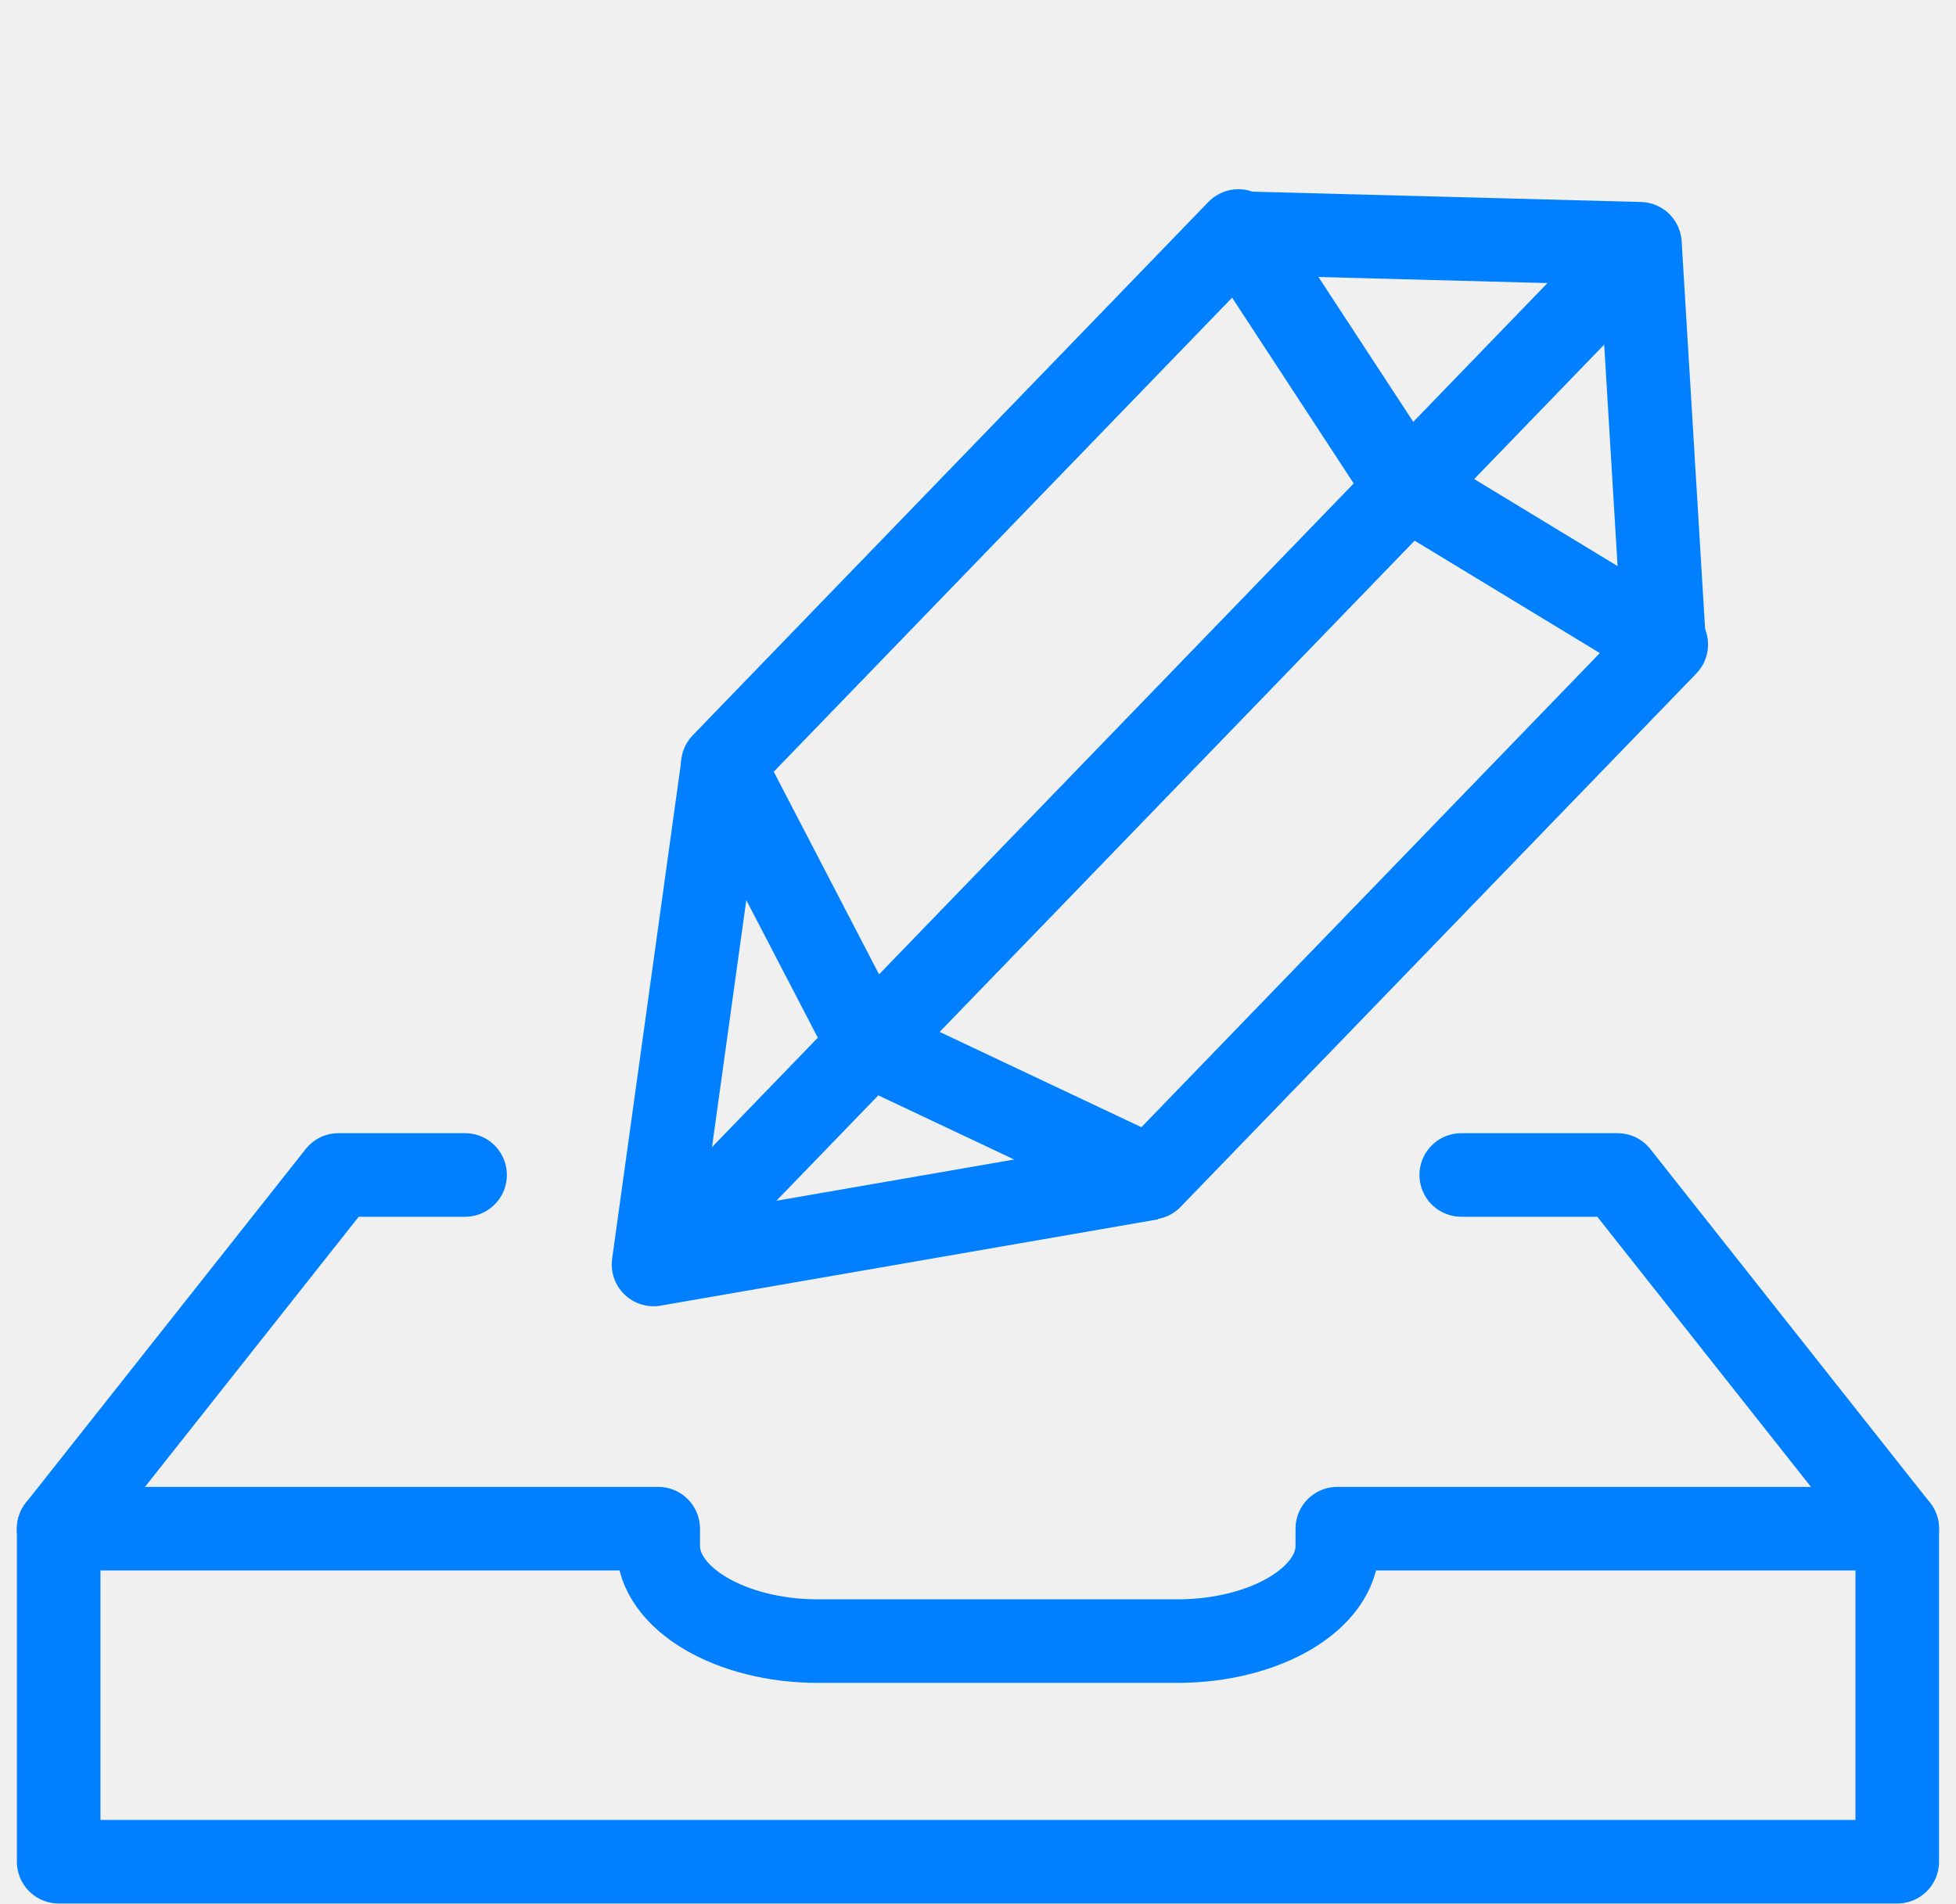
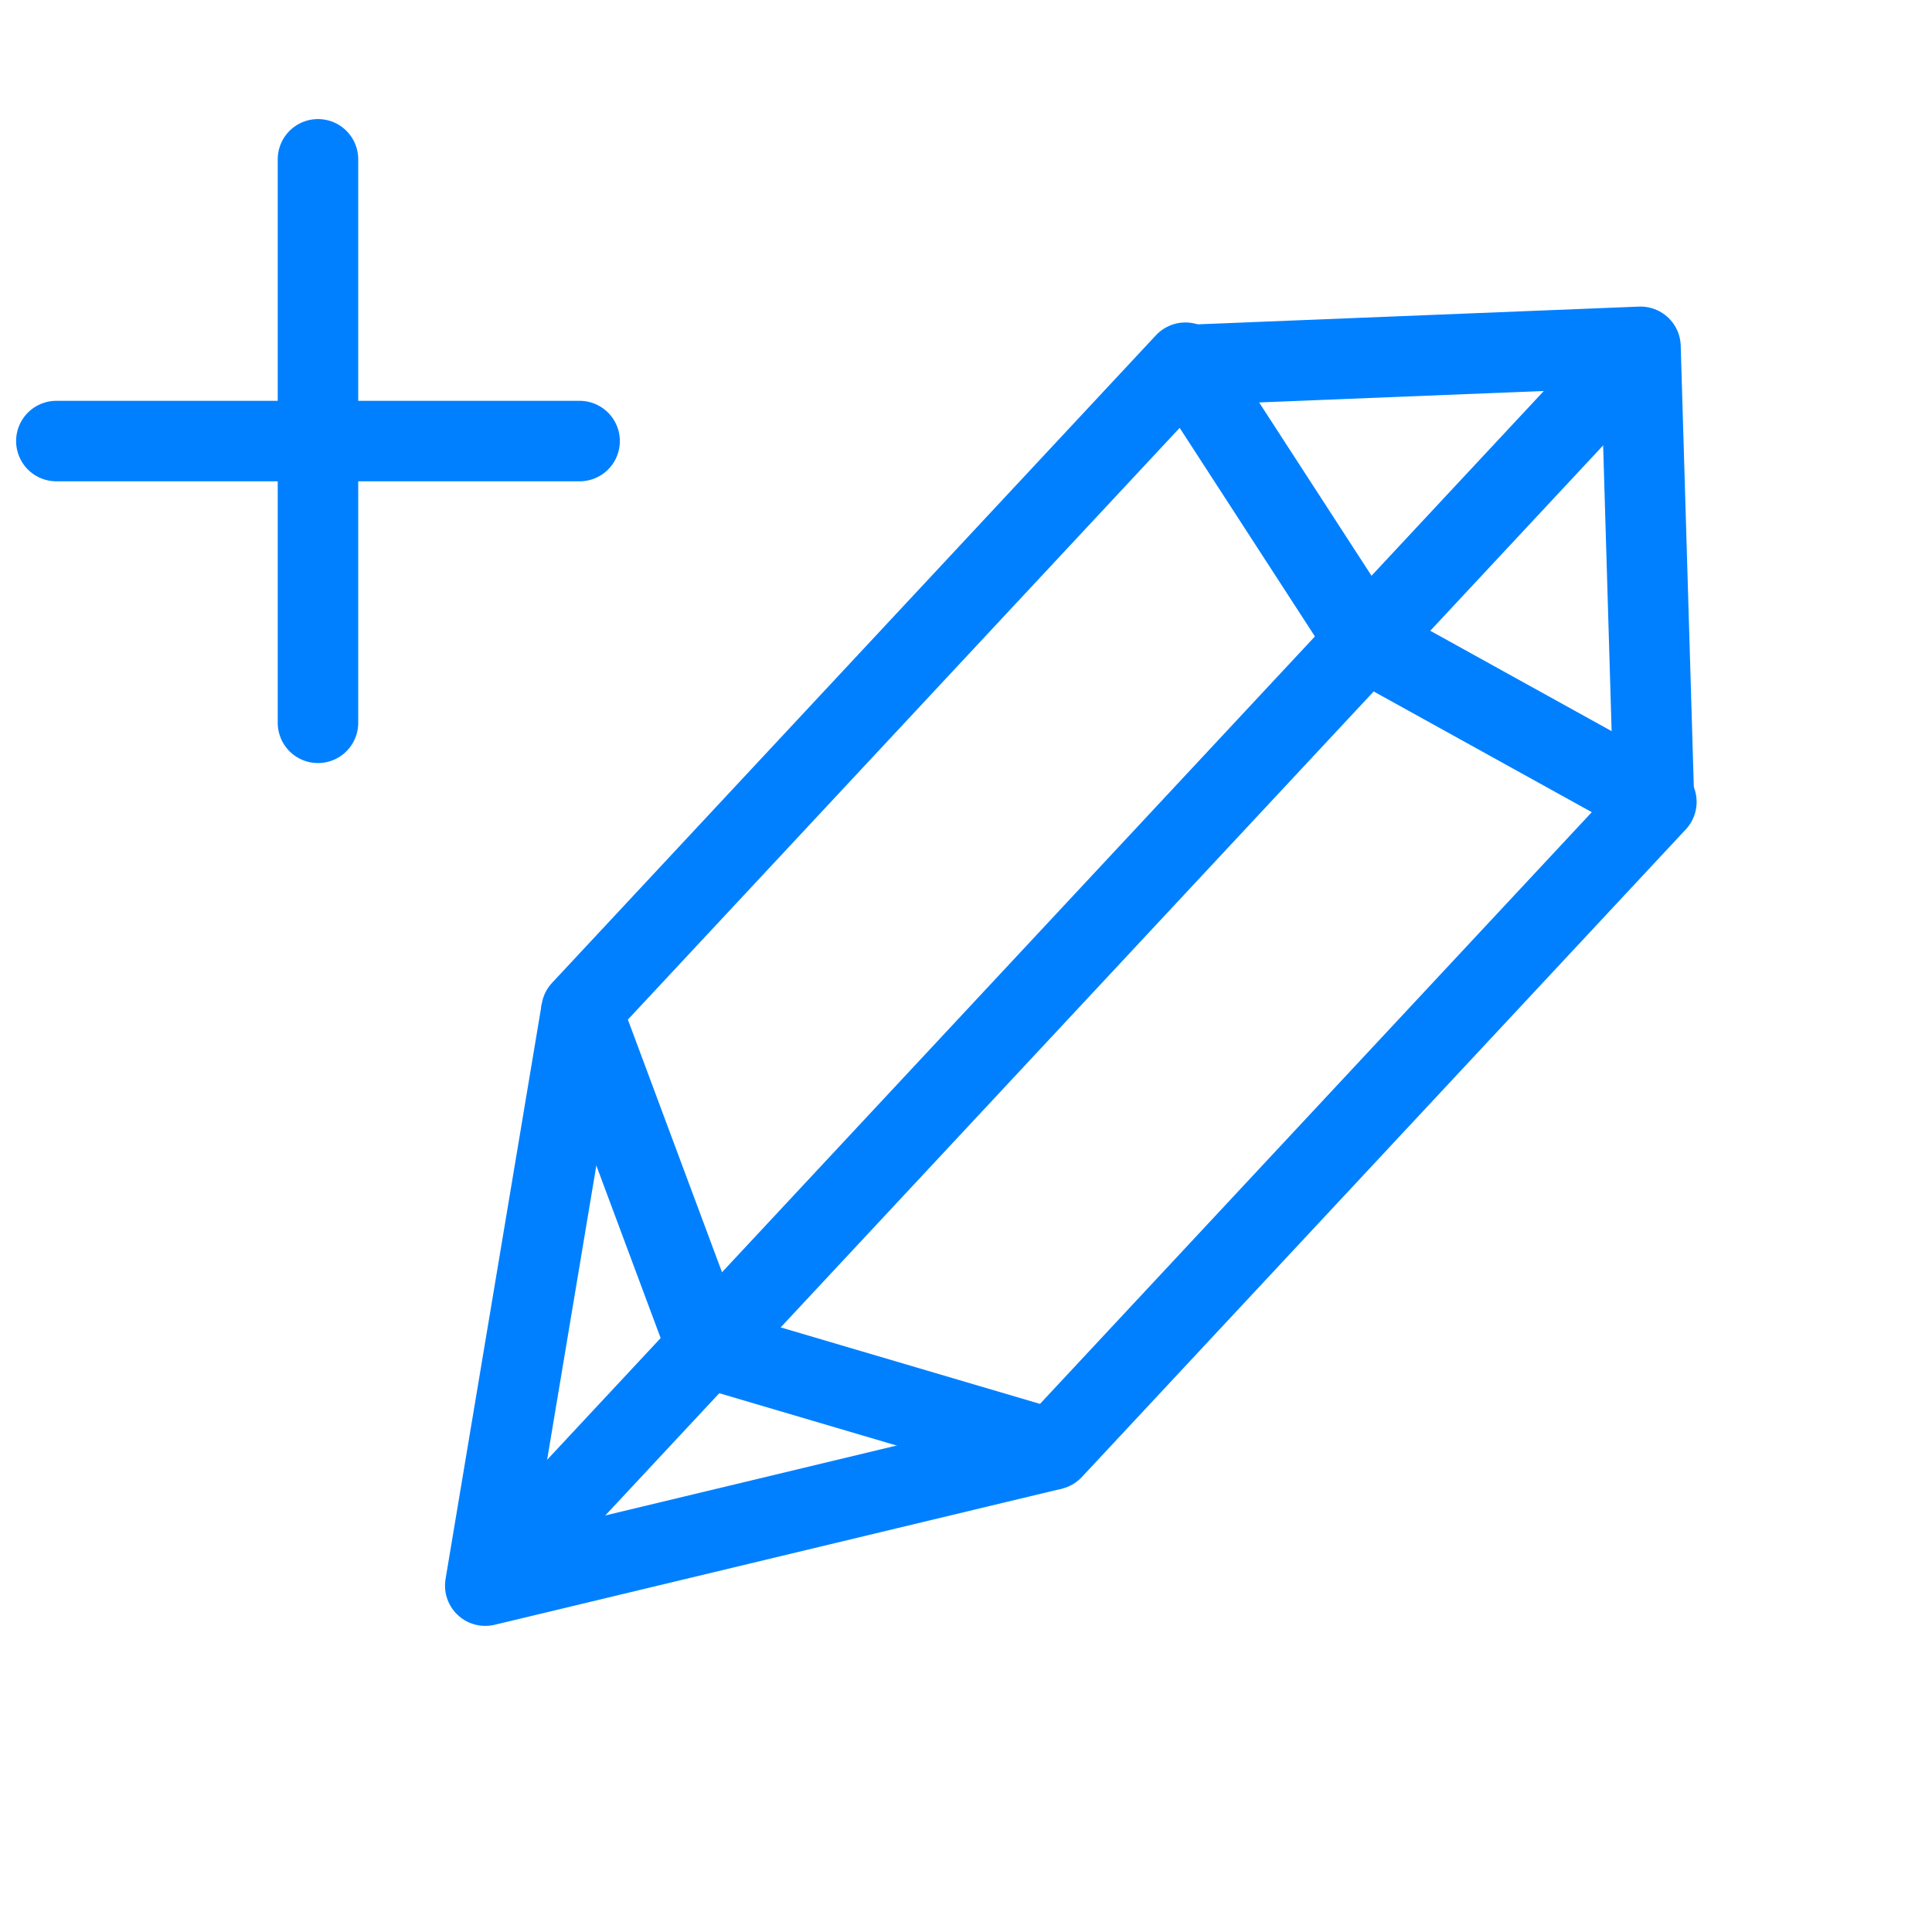
- <svg xmlns="http://www.w3.org/2000/svg" width="23.405" height="22.781" viewBox="0 0 23.405 22.781">
-   <g data-name="组 12055">
-     <g data-name="组 10685">
-       <path data-name="路径 10179" d="m282.715 617.223-3.56.807-3.56-.807v8.877l3.583 1.2 3.537-1.2z" transform="rotate(44.03 905.053 -12.485)" style="stroke-linejoin:round;fill:none;stroke:#0080ff" />
-       <path data-name="路径 10180" d="m275.6 628.224 3.56 4.877 3.56-4.877" transform="rotate(44.03 907.676 -11.425)" style="stroke-linejoin:round;fill:none;stroke:#0080ff" />
-       <path data-name="路径 10181" d="m282.715 616.486-3.56-3.263-3.56 3.263" transform="rotate(44.03 904.1 -12.87)" style="stroke-linejoin:round;fill:none;stroke:#0080ff" />
-       <path data-name="路径 10541" d="M0 0v16.985" transform="rotate(44.03 6.162 25.753)" style="fill:none;stroke:#0080ff" />
-     </g>
-     <g data-name="组 12055">
-       <g data-name="组 450">
-         <path data-name="路径 474" d="M22 3.986H0V0h7.174v.207c0 .626.861 1.139 1.913 1.139h4.3C14.443 1.345 15.3.833 15.3.207V0H22v3.986z" style="stroke-linecap:round;stroke-linejoin:round;fill:none;stroke:#0080ff" transform="translate(.702 18.295)" />
-       </g>
-       <g data-name="组 451">
-         <path data-name="路径 475" d="M0 4.233 3.348 0h1.515" style="stroke-linecap:round;stroke-linejoin:round;fill:none;stroke:#0080ff" transform="translate(.702 14.062)" />
-       </g>
-       <g data-name="组 452">
-         <path data-name="路径 476" d="M1 0h1.87l3.347 4.233" transform="translate(16.485 14.062)" style="stroke-linecap:round;stroke-linejoin:round;fill:none;stroke:#0080ff" />
-       </g>
+ <svg xmlns="http://www.w3.org/2000/svg" width="24" height="24" viewBox="0 0 24 24">
+   <defs>
+     <style>
+             .cls-2{fill:none;stroke:#0080ff;stroke-linejoin:round}
+         </style>
+   </defs>
+   <g id="组_11357" data-name="组 11357" transform="translate(-252.596 -616.365)">
+     <path id="矩形_1341" data-name="矩形 1341" transform="translate(252.596 616.365)" style="fill:#fff" d="M0 0h24v24H0z" />
+     <g id="join" transform="translate(-11.8 -1.379)">
+       <path id="路径_10179" data-name="路径 10179" class="cls-2" d="m283.6 617.223-4 1-4-1v11l4 2 4-2z" transform="rotate(43 270.98 624.206)" />
+       <path id="路径_10180" data-name="路径 10180" class="cls-2" d="m275.6 628.223 4 6.042 4-6.042" transform="rotate(43 270.98 624.206)" />
+       <path id="路径_10181" data-name="路径 10181" class="cls-2" d="m283.6 617.265-4-4.042-4 4.042" transform="rotate(43 270.98 624.206)" />
+       <path id="直线_223" data-name="直线 223" class="cls-2" transform="rotate(43 -647.197 672.492)" d="M0 0v21.042" />
+       <path id="直线_229" data-name="直线 229" transform="translate(265.096 623.223)" style="stroke-linecap:round;stroke-linejoin:round;fill:none;stroke:#0080ff" d="M6.5 0H0" />
+       <path id="直线_230" data-name="直线 230" transform="translate(268.346 619.723)" style="stroke-linecap:round;fill:none;stroke:#0080ff" d="M0 0v7" />
    </g>
  </g>
</svg>
